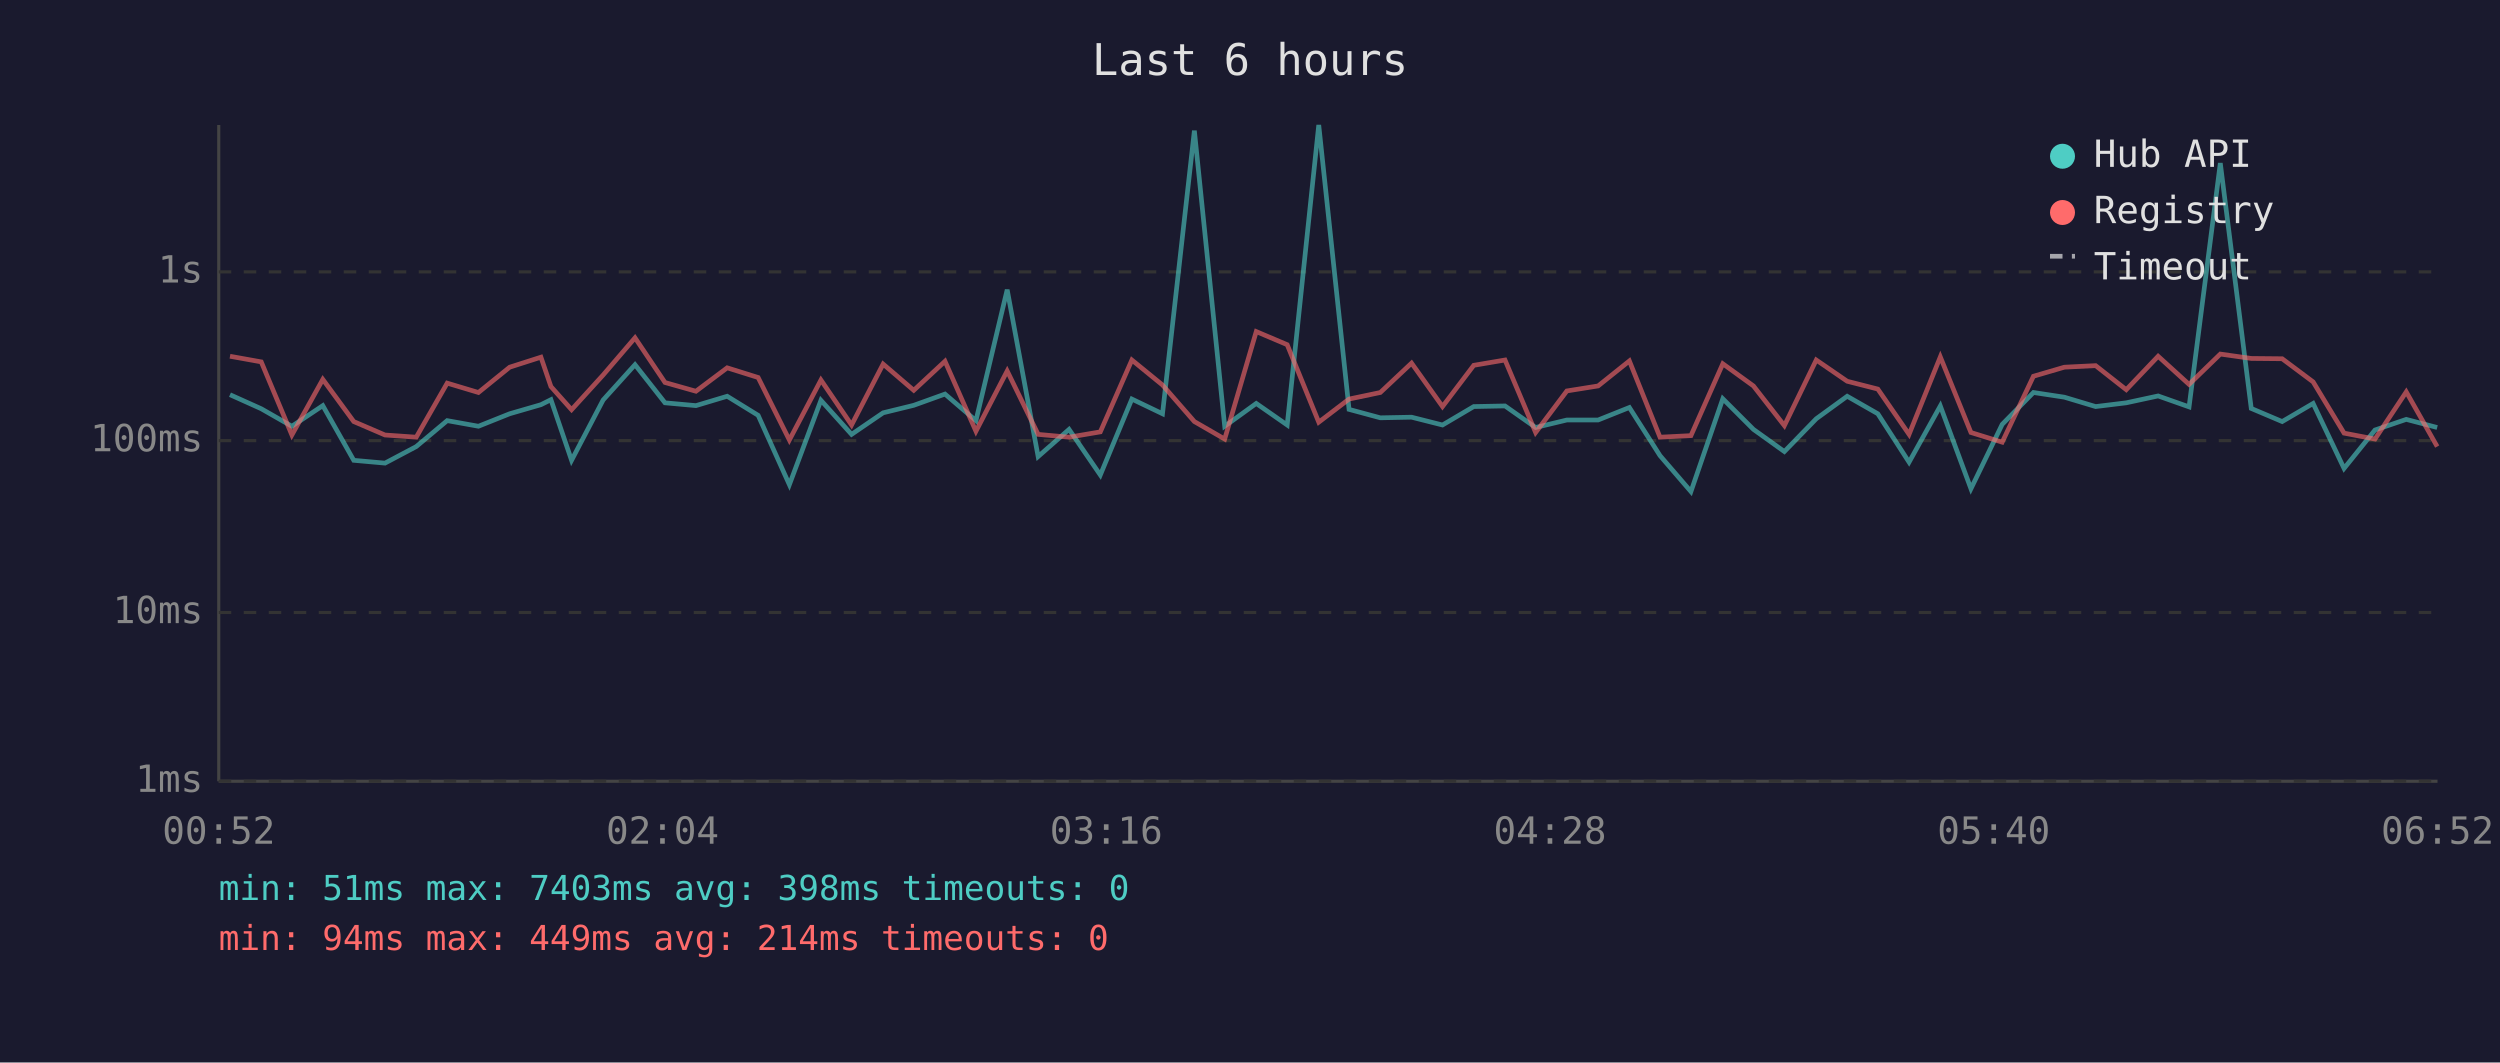
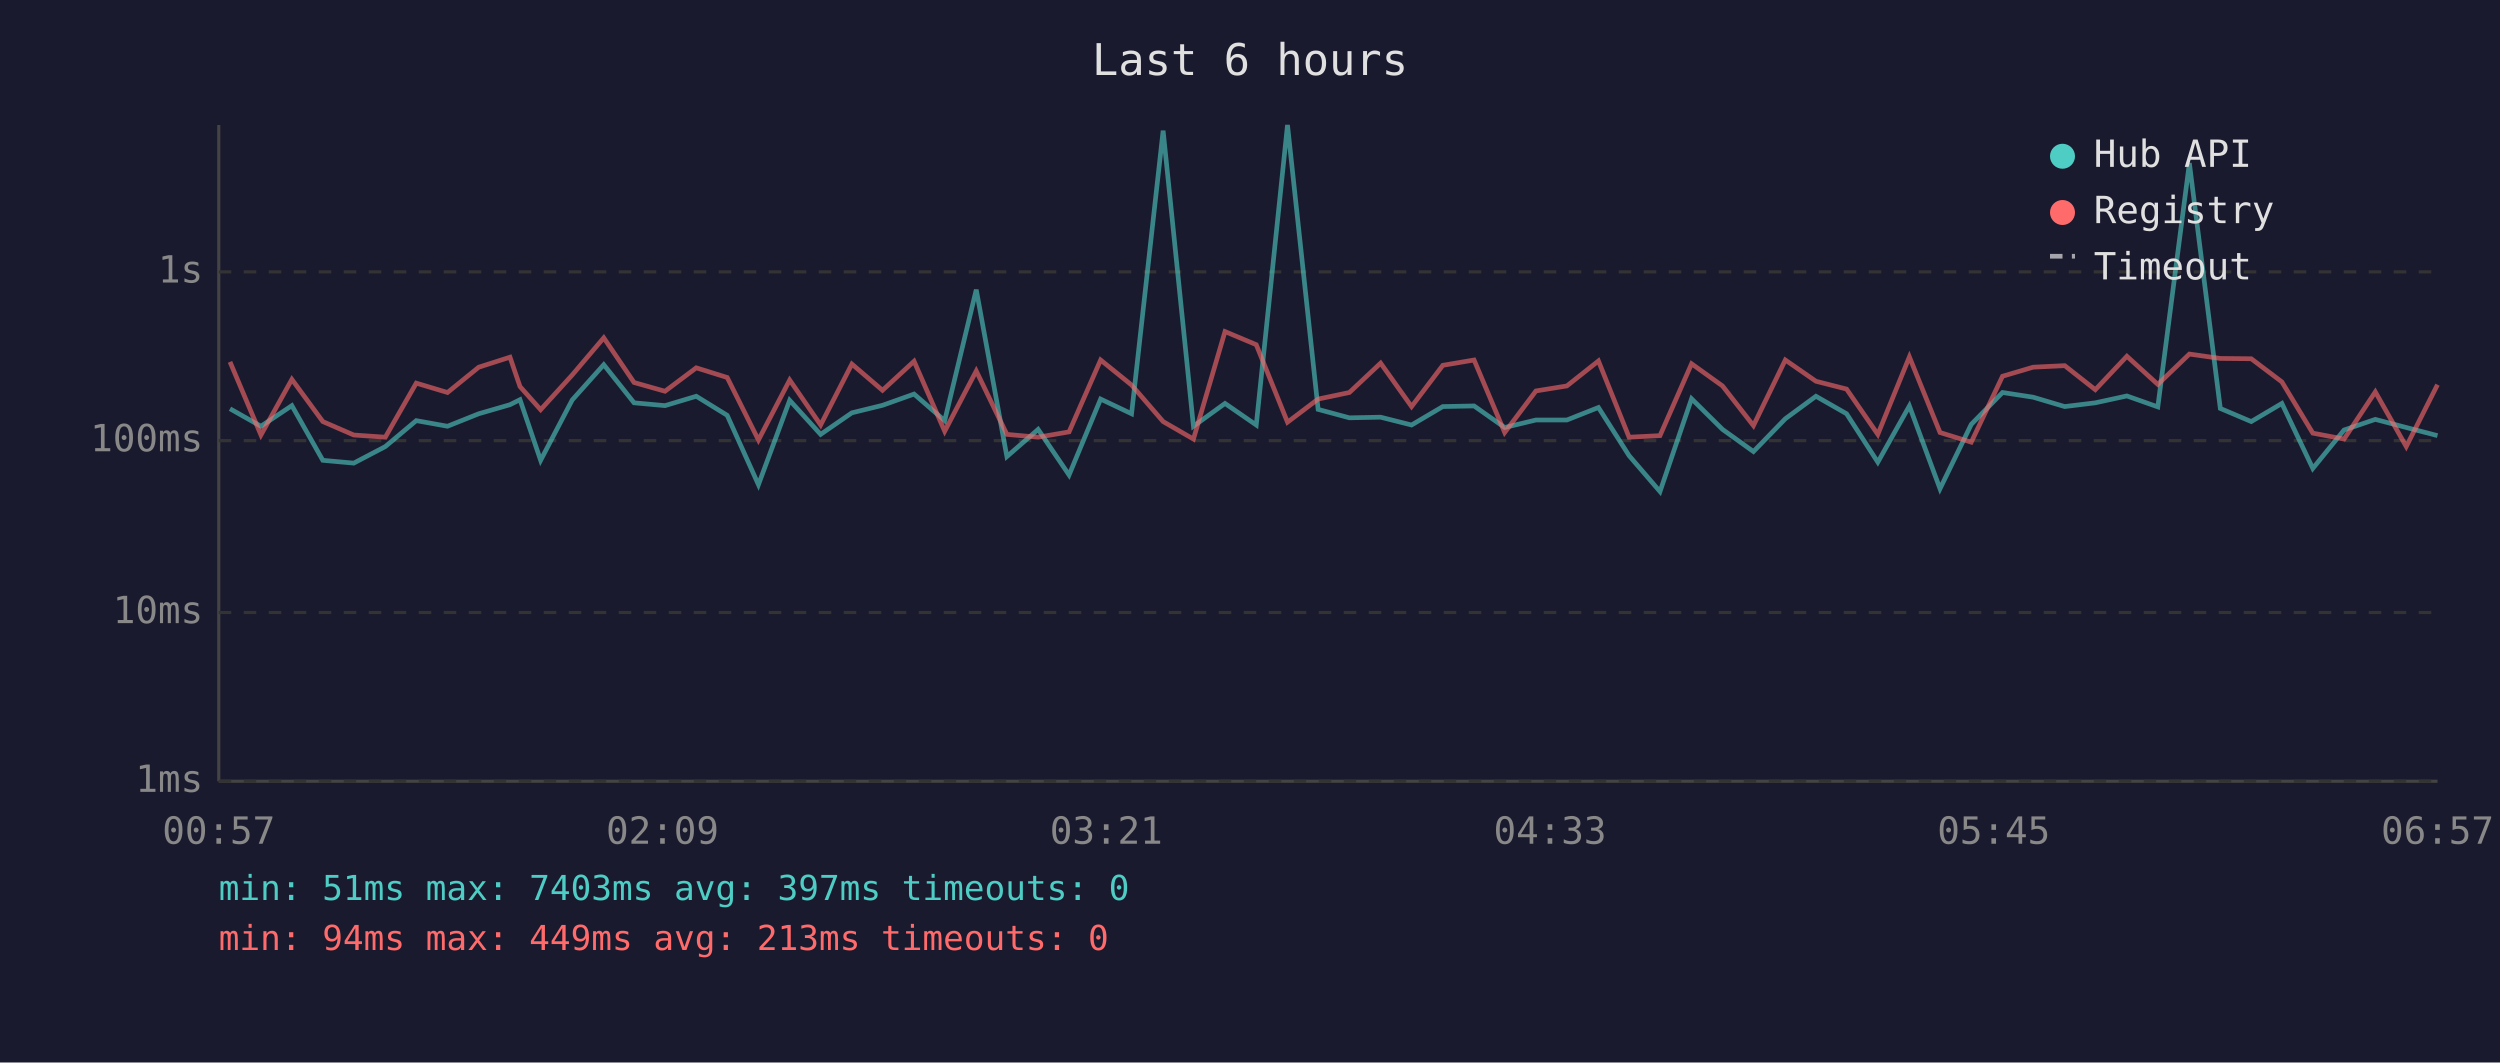
<svg xmlns="http://www.w3.org/2000/svg" viewBox="0 0 800 340" font-family="monospace" font-size="12">
  <rect width="800" height="340" fill="#1a1a2e" />
  <text x="400" y="24" fill="#e0e0e0" font-size="14" text-anchor="middle">Last 6 hours</text>
  <line x1="70" y1="40" x2="70" y2="250" stroke="#444" stroke-width="1" />
  <line x1="70" y1="250" x2="780" y2="250" stroke="#444" stroke-width="1" />
  <line x1="70" y1="250" x2="780" y2="250" stroke="#333" stroke-width="1" stroke-dasharray="4" />
  <text x="65" y="250" fill="#888" text-anchor="end" dominant-baseline="middle">1ms</text>
  <line x1="70" y1="196" x2="780" y2="196" stroke="#333" stroke-width="1" stroke-dasharray="4" />
  <text x="65" y="196" fill="#888" text-anchor="end" dominant-baseline="middle">10ms</text>
  <line x1="70" y1="141" x2="780" y2="141" stroke="#333" stroke-width="1" stroke-dasharray="4" />
  <text x="65" y="141" fill="#888" text-anchor="end" dominant-baseline="middle">100ms</text>
  <line x1="70" y1="87" x2="780" y2="87" stroke="#333" stroke-width="1" stroke-dasharray="4" />
  <text x="65" y="87" fill="#888" text-anchor="end" dominant-baseline="middle">1s</text>
-   <text x="70" y="270" fill="#888" text-anchor="middle">00:52</text>
-   <text x="212" y="270" fill="#888" text-anchor="middle">02:04</text>
-   <text x="354" y="270" fill="#888" text-anchor="middle">03:16</text>
-   <text x="496" y="270" fill="#888" text-anchor="middle">04:28</text>
-   <text x="638" y="270" fill="#888" text-anchor="middle">05:40</text>
-   <text x="780" y="270" fill="#888" text-anchor="middle">06:52</text>
-   <polyline points="73.6,126.3 83.6,130.8 93.4,136.4 103.3,129.8 113.2,147.3 123.2,148.2 133.2,142.9 143.1,134.6 153.1,136.4 163.1,132.4 173.1,129.5 176.3,127.9 182.9,147.3 193.0,128.0 203.2,116.7 212.8,128.9 222.7,129.8 232.7,126.8 242.6,132.9 252.6,155.1 262.7,128.1 272.5,139.0 282.6,132.1 292.4,129.7 302.4,126.1 312.3,134.6 322.3,92.7 332.2,146.1 342.1,137.4 352.1,152.0 362.2,127.7 372.0,132.4 382.2,41.8 391.9,136.4 402.0,129.1 411.9,136.0 422.0,40.0 431.7,131.0 441.7,133.7 451.7,133.5 461.6,136.0 471.6,130.1 481.6,129.9 491.4,136.8 501.4,134.4 511.4,134.4 521.4,130.4 531.2,145.8 541.1,157.3 551.3,127.6 561.1,137.4 571.0,144.5 581.2,134.0 591.1,126.8 600.9,132.4 610.9,147.9 620.9,129.9 630.7,156.4 640.7,135.8 650.7,125.6 660.6,127.1 670.6,130.1 680.4,128.9 690.6,126.7 700.5,130.2 710.5,52.2 720.4,130.7 730.3,134.9 740.2,129.1 750.1,149.9 760.0,137.6 770.0,134.2 779.9,136.8" fill="none" stroke="#4ecdc4" stroke-width="1.5" opacity="0.6" />
-   <polyline points="73.6,114.0 83.6,115.8 93.4,139.2 103.3,121.4 113.2,134.9 123.2,139.2 133.2,139.9 143.1,122.6 153.1,125.6 163.1,117.5 173.1,114.3 176.3,123.7 182.9,131.1 193.0,120.0 203.2,108.1 212.8,122.4 222.7,125.2 232.7,117.7 242.6,120.8 252.6,140.8 262.7,121.6 272.5,136.0 282.6,116.5 292.4,124.9 302.4,115.6 312.3,138.0 322.3,118.7 332.2,139.0 342.1,139.9 352.1,138.2 362.2,115.2 372.0,123.2 382.2,134.9 391.9,140.5 402.0,106.1 411.9,110.3 422.0,135.1 431.7,127.7 441.7,125.6 451.7,116.2 461.6,130.1 471.6,116.9 481.6,115.2 491.4,138.4 501.4,125.1 511.4,123.5 521.4,115.5 531.2,139.9 541.1,139.4 551.3,116.4 561.1,123.5 571.0,136.2 581.2,115.2 591.1,122.0 600.9,124.5 610.9,139.0 620.9,114.2 630.7,138.4 640.7,141.5 650.7,120.4 660.6,117.5 670.6,117.0 680.4,124.7 690.6,114.0 700.5,123.0 710.5,113.3 720.4,114.7 730.3,114.8 740.2,122.2 750.1,138.6 760.0,140.5 770.0,125.4 779.9,142.9" fill="none" stroke="#ff6b6b" stroke-width="1.5" opacity="0.6" />
+   <text x="70" y="270" fill="#888" text-anchor="middle">00:57</text>
+   <text x="212" y="270" fill="#888" text-anchor="middle">02:09</text>
+   <text x="354" y="270" fill="#888" text-anchor="middle">03:21</text>
+   <text x="496" y="270" fill="#888" text-anchor="middle">04:33</text>
+   <text x="638" y="270" fill="#888" text-anchor="middle">05:45</text>
+   <text x="780" y="270" fill="#888" text-anchor="middle">06:57</text>
+   <polyline points="73.6,130.8 83.5,136.4 93.4,129.8 103.3,147.3 113.2,148.2 123.3,142.9 133.2,134.6 143.2,136.4 153.2,132.4 163.2,129.5 166.4,127.9 173.0,147.3 183.1,128.0 193.2,116.7 202.9,128.9 212.8,129.8 222.8,126.8 232.7,132.9 242.7,155.1 252.7,128.1 262.6,139.0 272.6,132.1 282.4,129.7 292.5,126.1 302.3,134.6 312.4,92.7 322.2,146.1 332.2,137.4 342.1,152.0 352.2,127.7 362.1,132.4 372.2,41.8 381.9,136.4 392.0,129.1 402.0,136.0 412.0,40.0 421.8,131.0 431.8,133.7 441.8,133.5 451.7,136.0 461.7,130.1 471.7,129.9 481.5,136.8 491.5,134.4 501.4,134.4 511.5,130.4 521.3,145.8 531.2,157.3 541.3,127.6 551.2,137.4 561.1,144.5 571.3,134.0 581.1,126.8 590.9,132.4 600.9,147.9 611.0,129.9 620.8,156.4 630.8,135.8 640.8,125.6 650.6,127.1 660.7,130.1 670.5,128.9 680.6,126.7 690.5,130.2 700.6,52.2 710.5,130.7 720.4,134.9 730.2,129.1 740.1,149.9 750.1,137.6 760.1,134.2 770.0,136.8 780.0,139.4" fill="none" stroke="#4ecdc4" stroke-width="1.5" opacity="0.6" />
+   <polyline points="73.6,115.8 83.5,139.2 93.4,121.4 103.3,134.9 113.2,139.2 123.3,139.9 133.2,122.6 143.2,125.6 153.2,117.5 163.2,114.3 166.4,123.7 173.0,131.1 183.1,120.0 193.2,108.1 202.9,122.4 212.8,125.2 222.8,117.7 232.7,120.8 242.7,140.8 252.7,121.6 262.6,136.0 272.6,116.5 282.4,124.9 292.5,115.6 302.3,138.0 312.4,118.7 322.2,139.0 332.2,139.9 342.1,138.2 352.2,115.2 362.1,123.2 372.2,134.9 381.9,140.5 392.0,106.1 402.0,110.3 412.0,135.1 421.8,127.7 431.8,125.6 441.8,116.2 451.7,130.1 461.7,116.9 471.7,115.2 481.5,138.4 491.5,125.1 501.4,123.5 511.5,115.5 521.3,139.9 531.2,139.4 541.3,116.4 551.2,123.5 561.1,136.2 571.3,115.2 581.1,122.0 590.9,124.5 600.9,139.0 611.0,114.2 620.8,138.4 630.8,141.5 640.8,120.4 650.6,117.5 660.7,117.0 670.5,124.7 680.6,114.0 690.5,123.0 700.6,113.3 710.5,114.7 720.4,114.8 730.2,122.2 740.1,138.6 750.1,140.5 760.1,125.4 770.0,142.9 780.0,123.1" fill="none" stroke="#ff6b6b" stroke-width="1.5" opacity="0.6" />
  <circle cx="660" cy="50" r="4" fill="#4ecdc4" />
  <text x="670" y="50" fill="#e0e0e0" dominant-baseline="middle">Hub API</text>
  <circle cx="660" cy="68" r="4" fill="#ff6b6b" />
  <text x="670" y="68" fill="#e0e0e0" dominant-baseline="middle">Registry</text>
  <line x1="656" y1="82" x2="664" y2="82" stroke="#e0e0e0" stroke-width="1.5" stroke-dasharray="4,3" opacity="0.7" />
  <text x="670" y="86" fill="#e0e0e0" dominant-baseline="middle">Timeout</text>
-   <text x="70" y="288" fill="#4ecdc4" font-size="11">min: 51ms  max: 7403ms  avg: 398ms  timeouts: 0</text>
-   <text x="70" y="304" fill="#ff6b6b" font-size="11">min: 94ms  max: 449ms  avg: 214ms  timeouts: 0</text>
+   <text x="70" y="288" fill="#4ecdc4" font-size="11">min: 51ms  max: 7403ms  avg: 397ms  timeouts: 0</text>
+   <text x="70" y="304" fill="#ff6b6b" font-size="11">min: 94ms  max: 449ms  avg: 213ms  timeouts: 0</text>
</svg>
